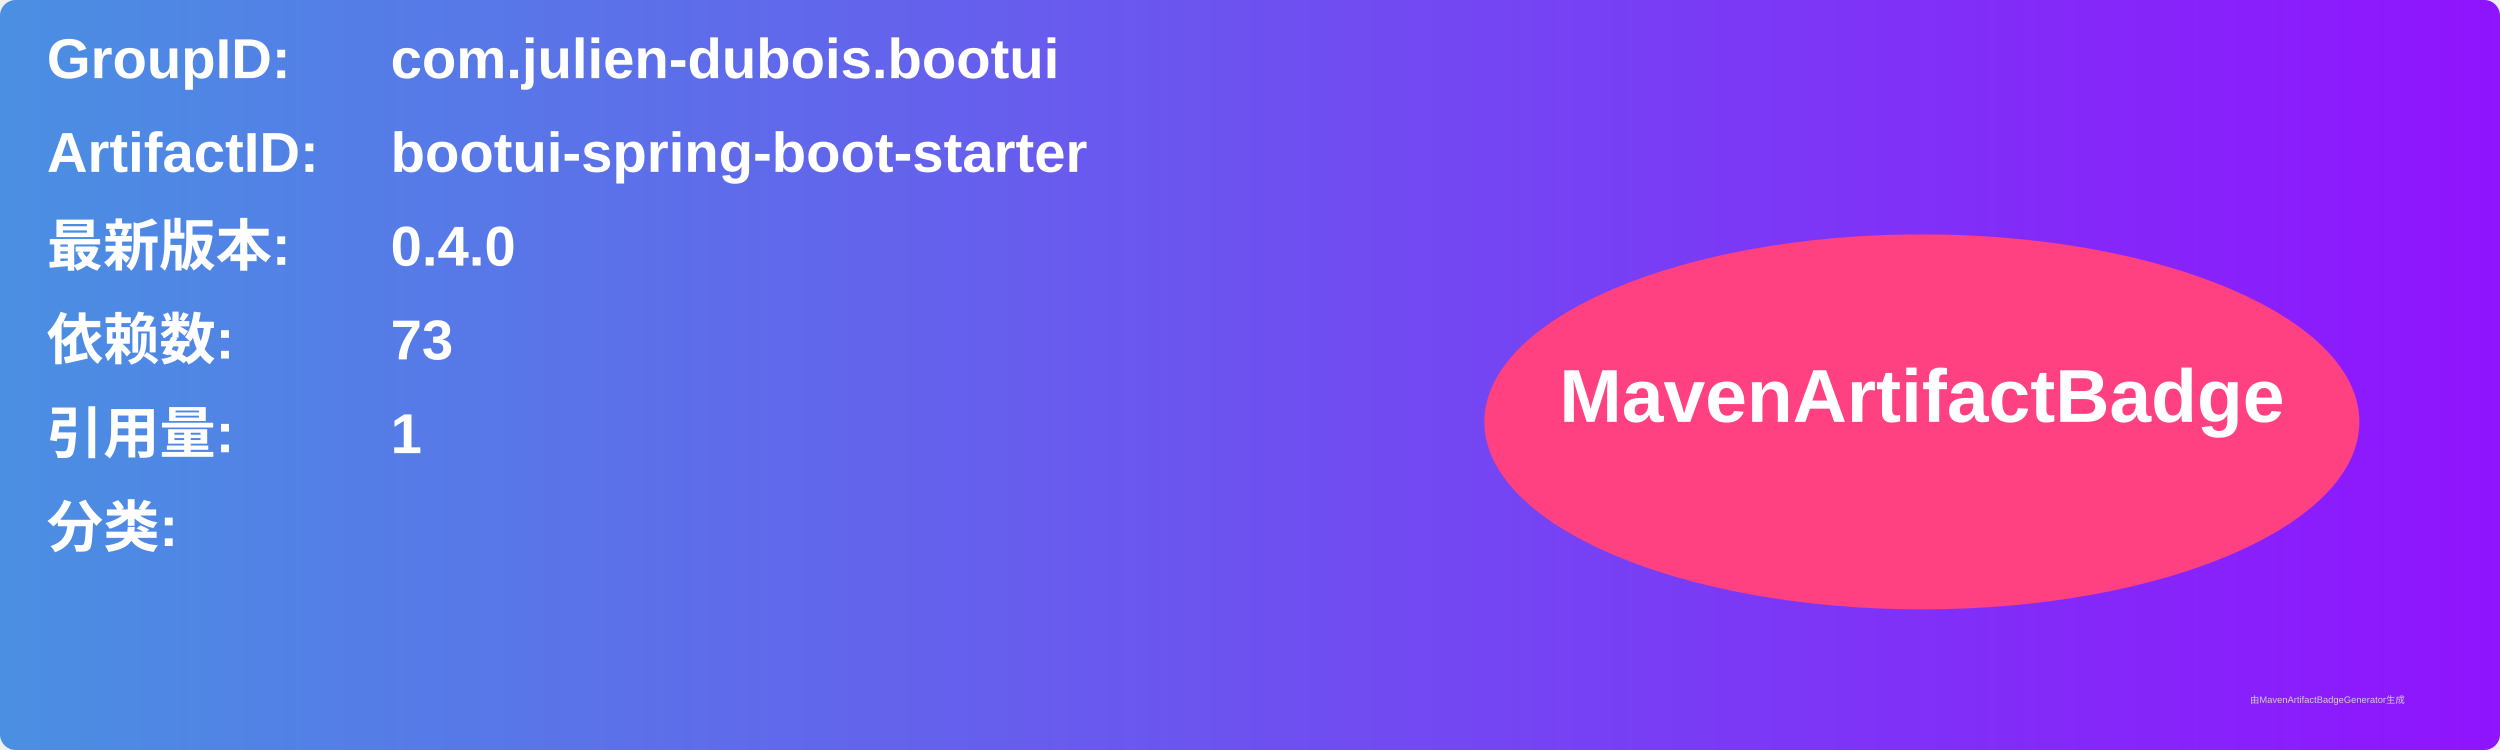
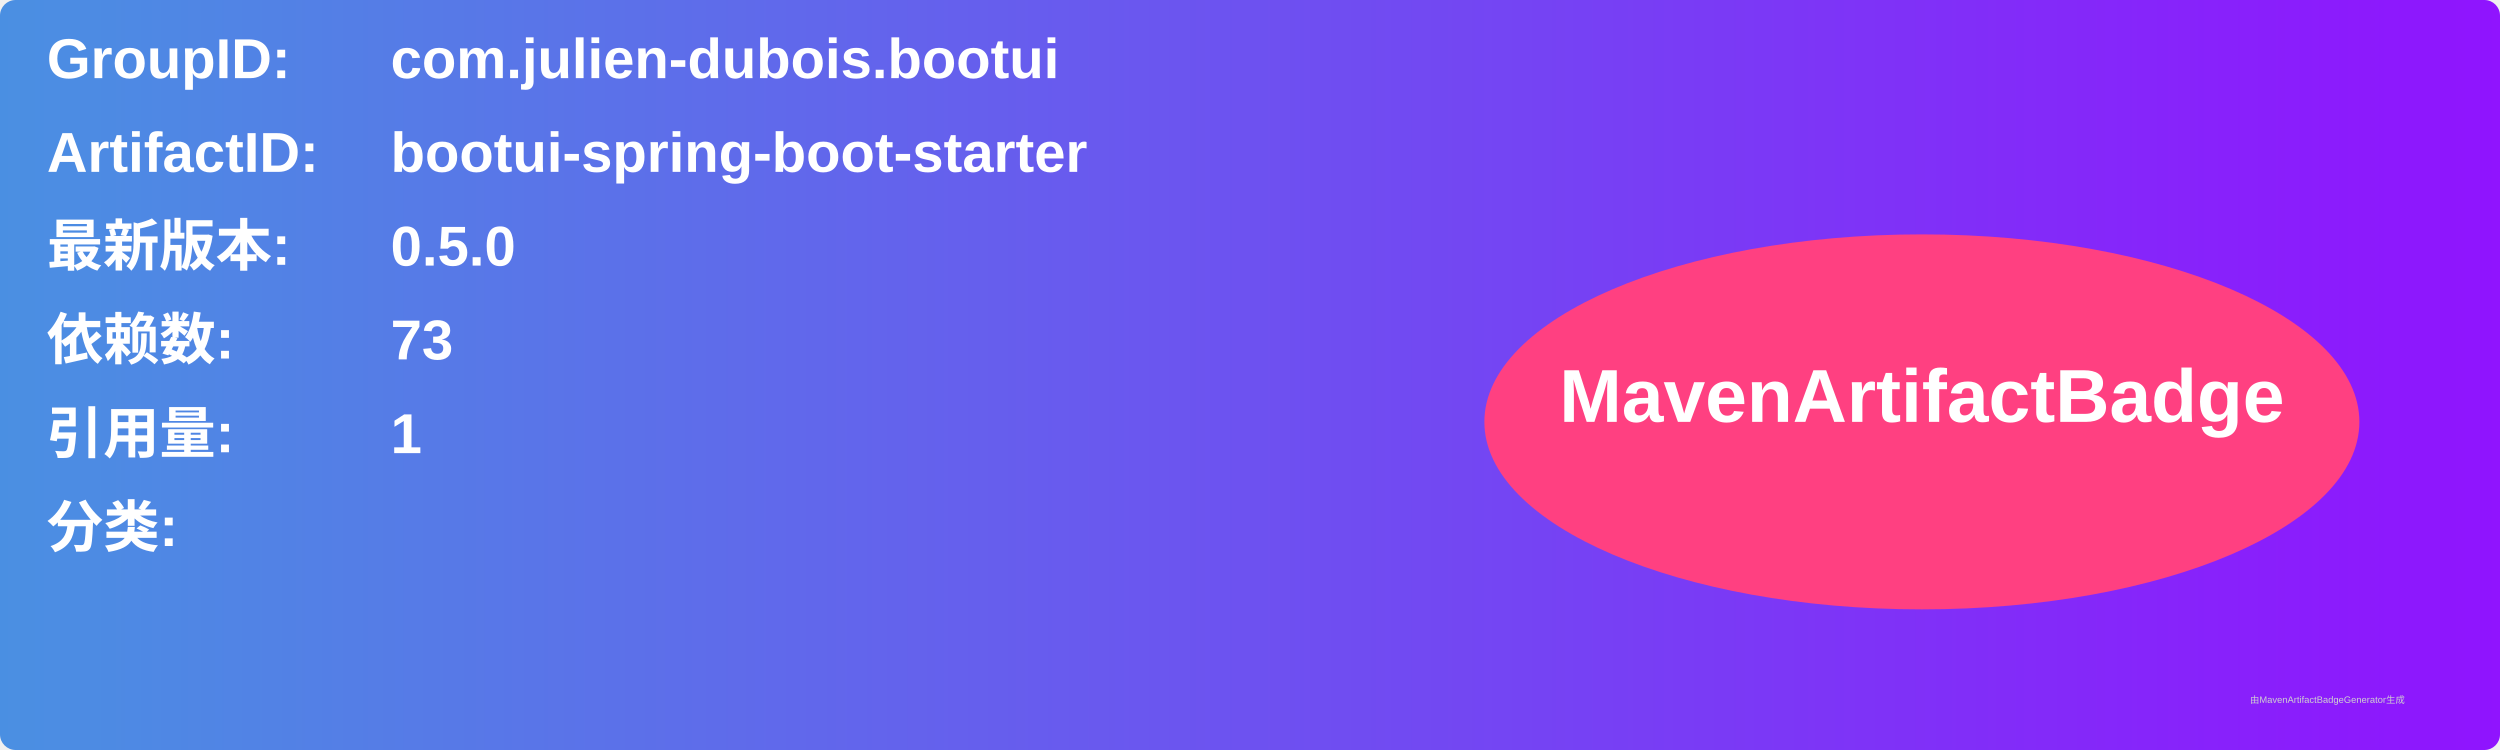
<svg xmlns="http://www.w3.org/2000/svg" width="800" height="240" viewBox="0 0 800 240">
  <linearGradient id="grad" x1="0%" y1="0%" x2="100%" y2="0%">
    <stop offset="0%" stop-color="#4a90e2" />
    <stop offset="100%" stop-color="#9013fe" />
  </linearGradient>
  <rect width="100%" height="100%" rx="5" ry="5" fill="url(#grad)" />
  <g transform="translate(15, 15)">
    <text x="0" y="10" font-family="Arial" font-size="18" fill="white" font-weight="bold" width="260">GroupID:</text>
    <text x="110" y="10" font-family="Arial" font-size="18" fill="white" font-weight="bold" width="460">com.julien-dubois.bootui</text>
    <text x="0" y="40" font-family="Arial" font-size="18" fill="white" font-weight="bold" width="260">ArtifactID:</text>
    <text x="110" y="40" font-family="Arial" font-size="18" fill="white" font-weight="bold" width="460">bootui-spring-boot-starter</text>
    <text x="0" y="70" font-family="Arial" font-size="18" fill="white" font-weight="bold">最新版本:</text>
    <text x="110" y="70" font-family="Arial" font-size="18" fill="white" font-weight="bold">
-       <tspan font-weight="bold">0.4.0</tspan>
+       <tspan font-weight="bold">0.5.0</tspan>
    </text>
    <text x="0" y="100" font-family="Arial" font-size="18" fill="white" font-weight="bold">依赖数: </text>
    <text x="110" y="100" font-family="Arial" font-size="18" fill="white">
      <tspan font-weight="bold">73</tspan>
    </text>
    <text x="0" y="130" font-family="Arial" font-size="18" fill="white" font-weight="bold">引用量: </text>
    <text x="110" y="130" font-family="Arial" font-size="18" fill="white">
      <tspan font-weight="bold">1</tspan>
    </text>
    <text x="0" y="160" font-family="Arial" font-size="18" fill="white" font-weight="bold">分类:</text>
    <text x="10" y="190" font-family="Arial" font-size="10" fill="white">
      <tspan font-weight="bold" />
    </text>
    <ellipse cx="600" cy="120" rx="140" ry="60" fill="#ff4081" />
    <text x="600" y="120" text-anchor="middle" font-family="Arial" font-size="24" fill="white" font-weight="bold">MavenArtifactBadge</text>
  </g>
  <text x="720" y="225" font-family="Arial" font-size="3" fill="#d0d0d0">由MavenArtifactBadgeGenerator生成</text>
</svg>
